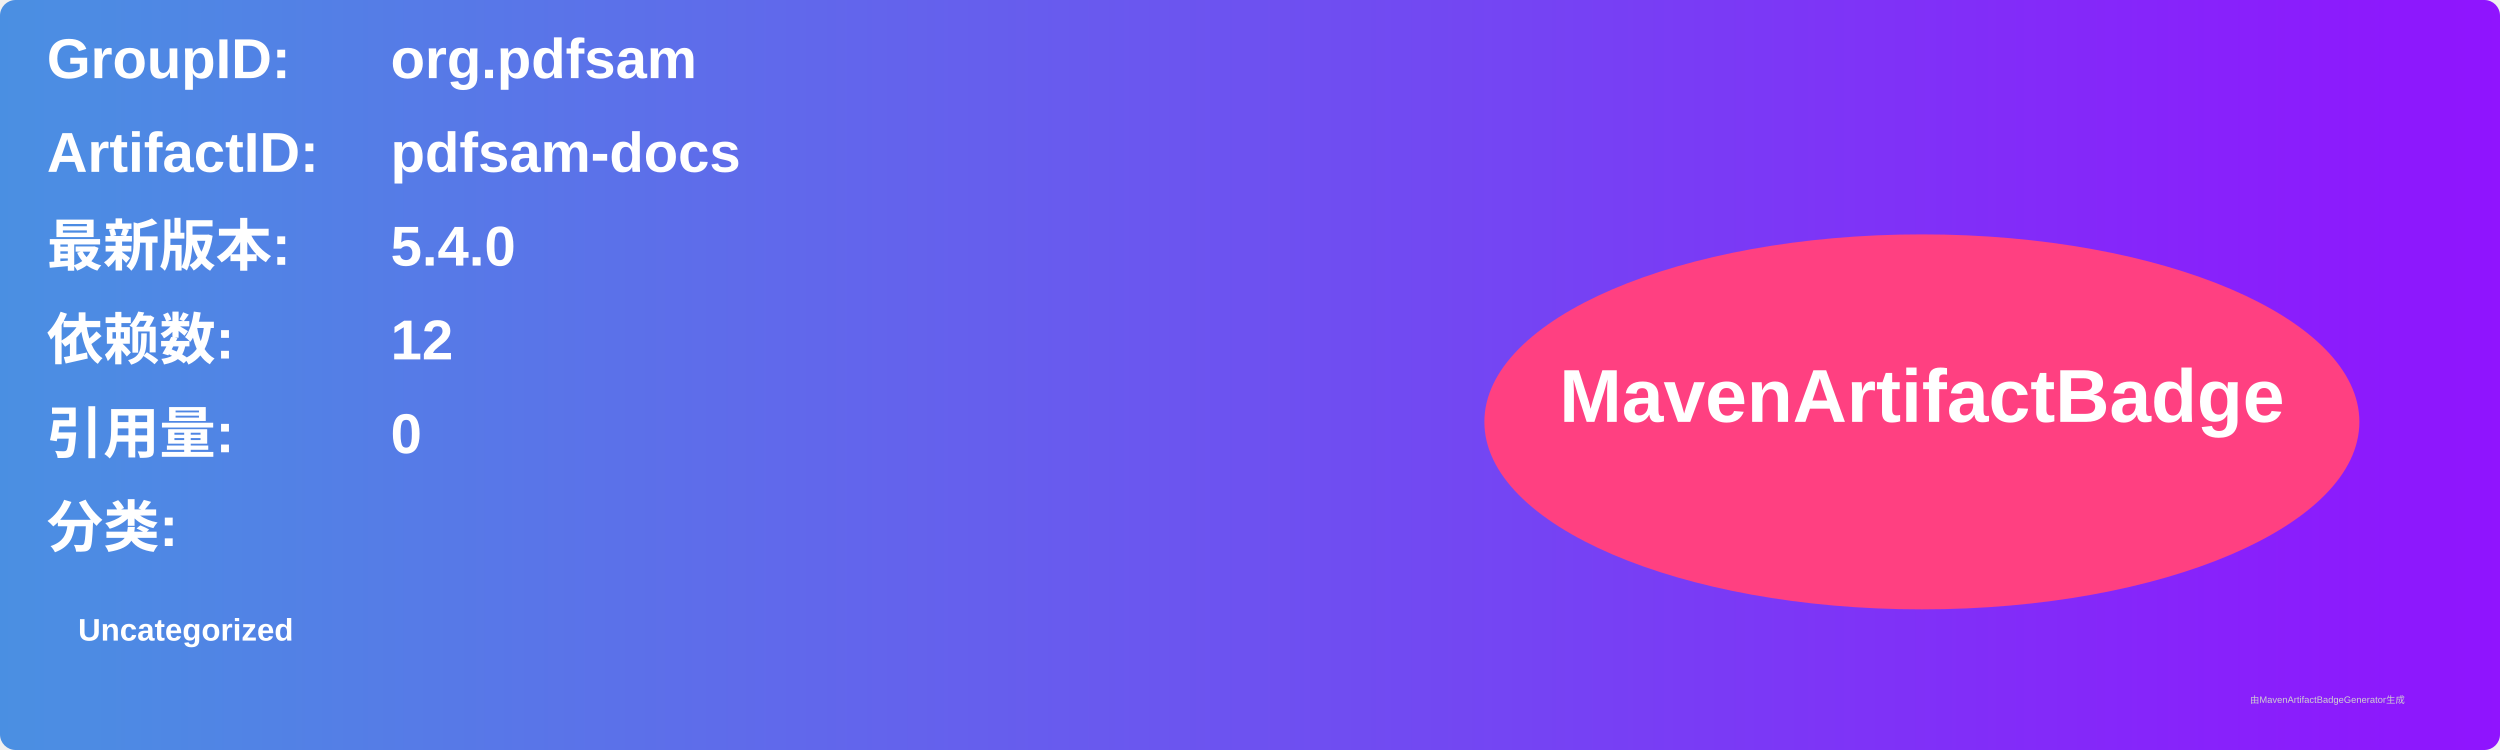
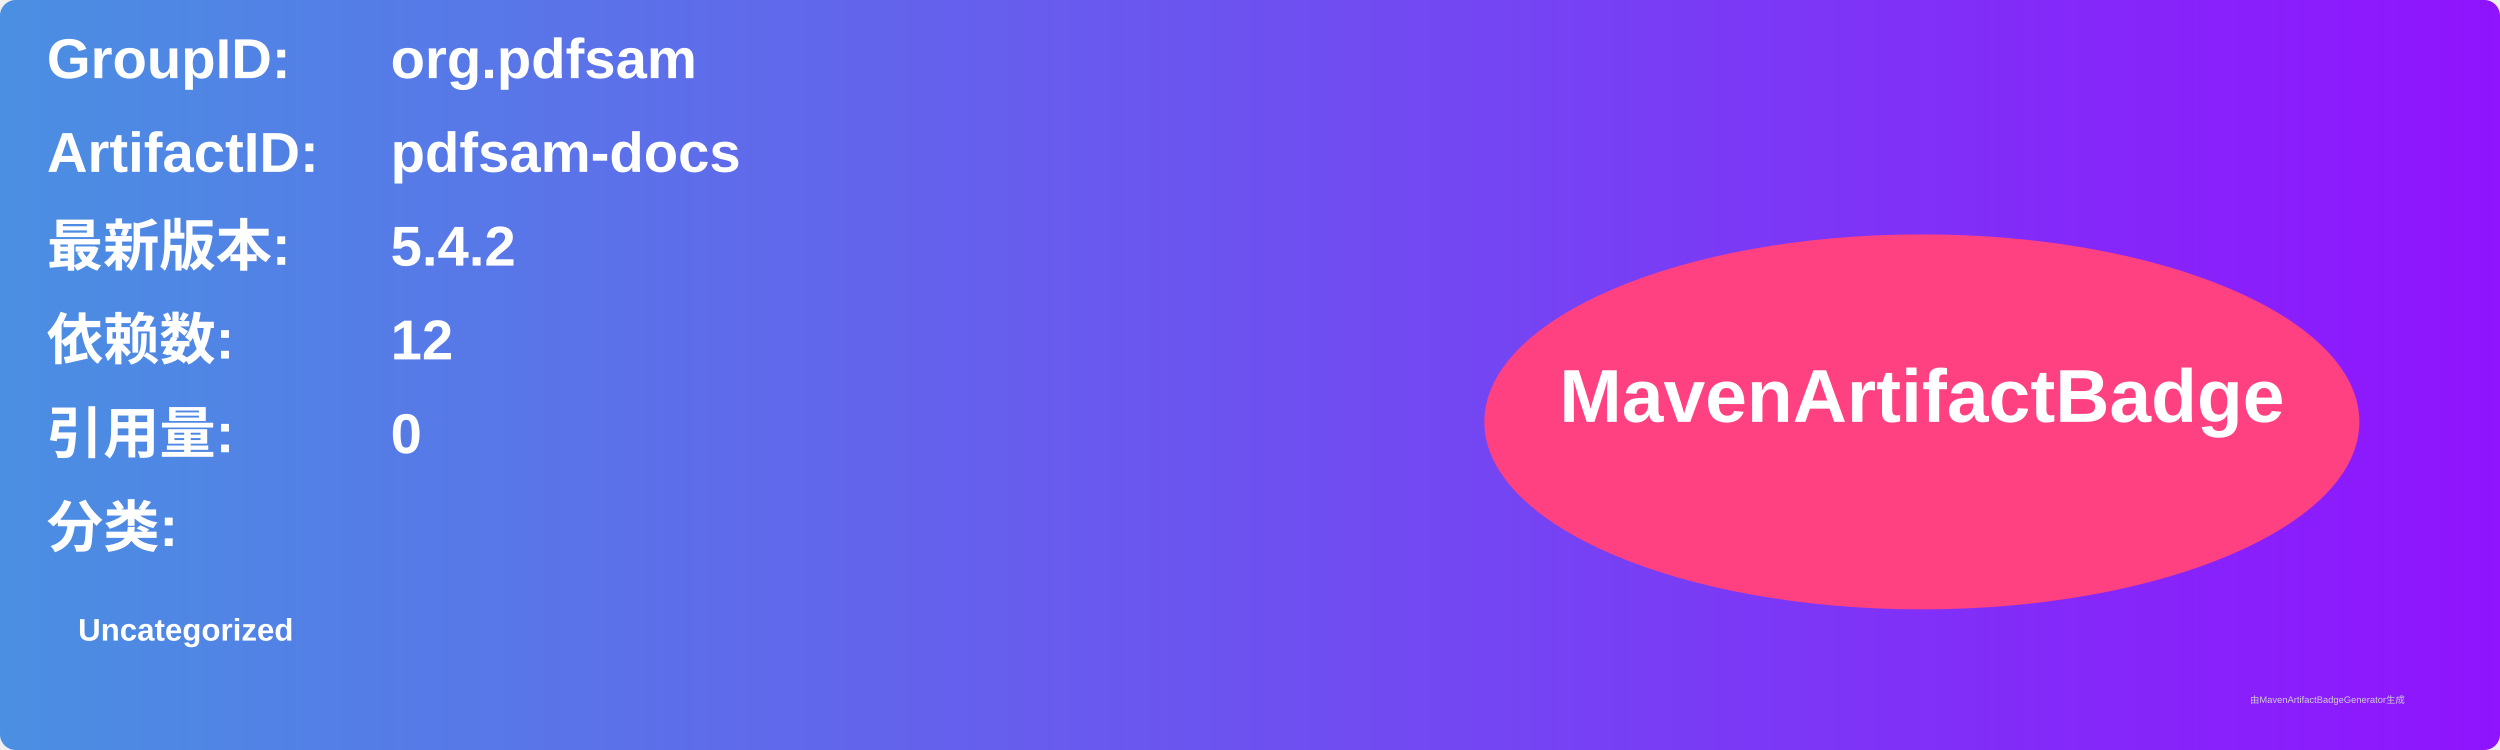
<svg xmlns="http://www.w3.org/2000/svg" width="800" height="240" viewBox="0 0 800 240">
  <linearGradient id="grad" x1="0%" y1="0%" x2="100%" y2="0%">
    <stop offset="0%" stop-color="#4a90e2" />
    <stop offset="100%" stop-color="#9013fe" />
  </linearGradient>
  <rect width="100%" height="100%" rx="5" ry="5" fill="url(#grad)" />
  <g transform="translate(15, 15)">
    <text x="0" y="10" font-family="Arial" font-size="18" fill="white" font-weight="bold" width="260">GroupID:</text>
    <text x="110" y="10" font-family="Arial" font-size="18" fill="white" font-weight="bold" width="460">org.pdfsam</text>
    <text x="0" y="40" font-family="Arial" font-size="18" fill="white" font-weight="bold" width="260">ArtifactID:</text>
    <text x="110" y="40" font-family="Arial" font-size="18" fill="white" font-weight="bold" width="460">pdfsam-docs</text>
    <text x="0" y="70" font-family="Arial" font-size="18" fill="white" font-weight="bold">最新版本:</text>
    <text x="110" y="70" font-family="Arial" font-size="18" fill="white" font-weight="bold">
-       <tspan font-weight="bold">5.4.0</tspan>
+       <tspan font-weight="bold">5.4.2</tspan>
    </text>
    <text x="0" y="100" font-family="Arial" font-size="18" fill="white" font-weight="bold">依赖数: </text>
    <text x="110" y="100" font-family="Arial" font-size="18" fill="white">
      <tspan font-weight="bold">12</tspan>
    </text>
    <text x="0" y="130" font-family="Arial" font-size="18" fill="white" font-weight="bold">引用量: </text>
    <text x="110" y="130" font-family="Arial" font-size="18" fill="white">
      <tspan font-weight="bold">0</tspan>
    </text>
    <text x="0" y="160" font-family="Arial" font-size="18" fill="white" font-weight="bold">分类:</text>
    <text x="10" y="190" font-family="Arial" font-size="10" fill="white">
      <tspan font-weight="bold">Uncategorized</tspan>
    </text>
    <ellipse cx="600" cy="120" rx="140" ry="60" fill="#ff4081" />
    <text x="600" y="120" text-anchor="middle" font-family="Arial" font-size="24" fill="white" font-weight="bold">MavenArtifactBadge</text>
  </g>
  <text x="720" y="225" font-family="Arial" font-size="3" fill="#d0d0d0">由MavenArtifactBadgeGenerator生成</text>
</svg>
